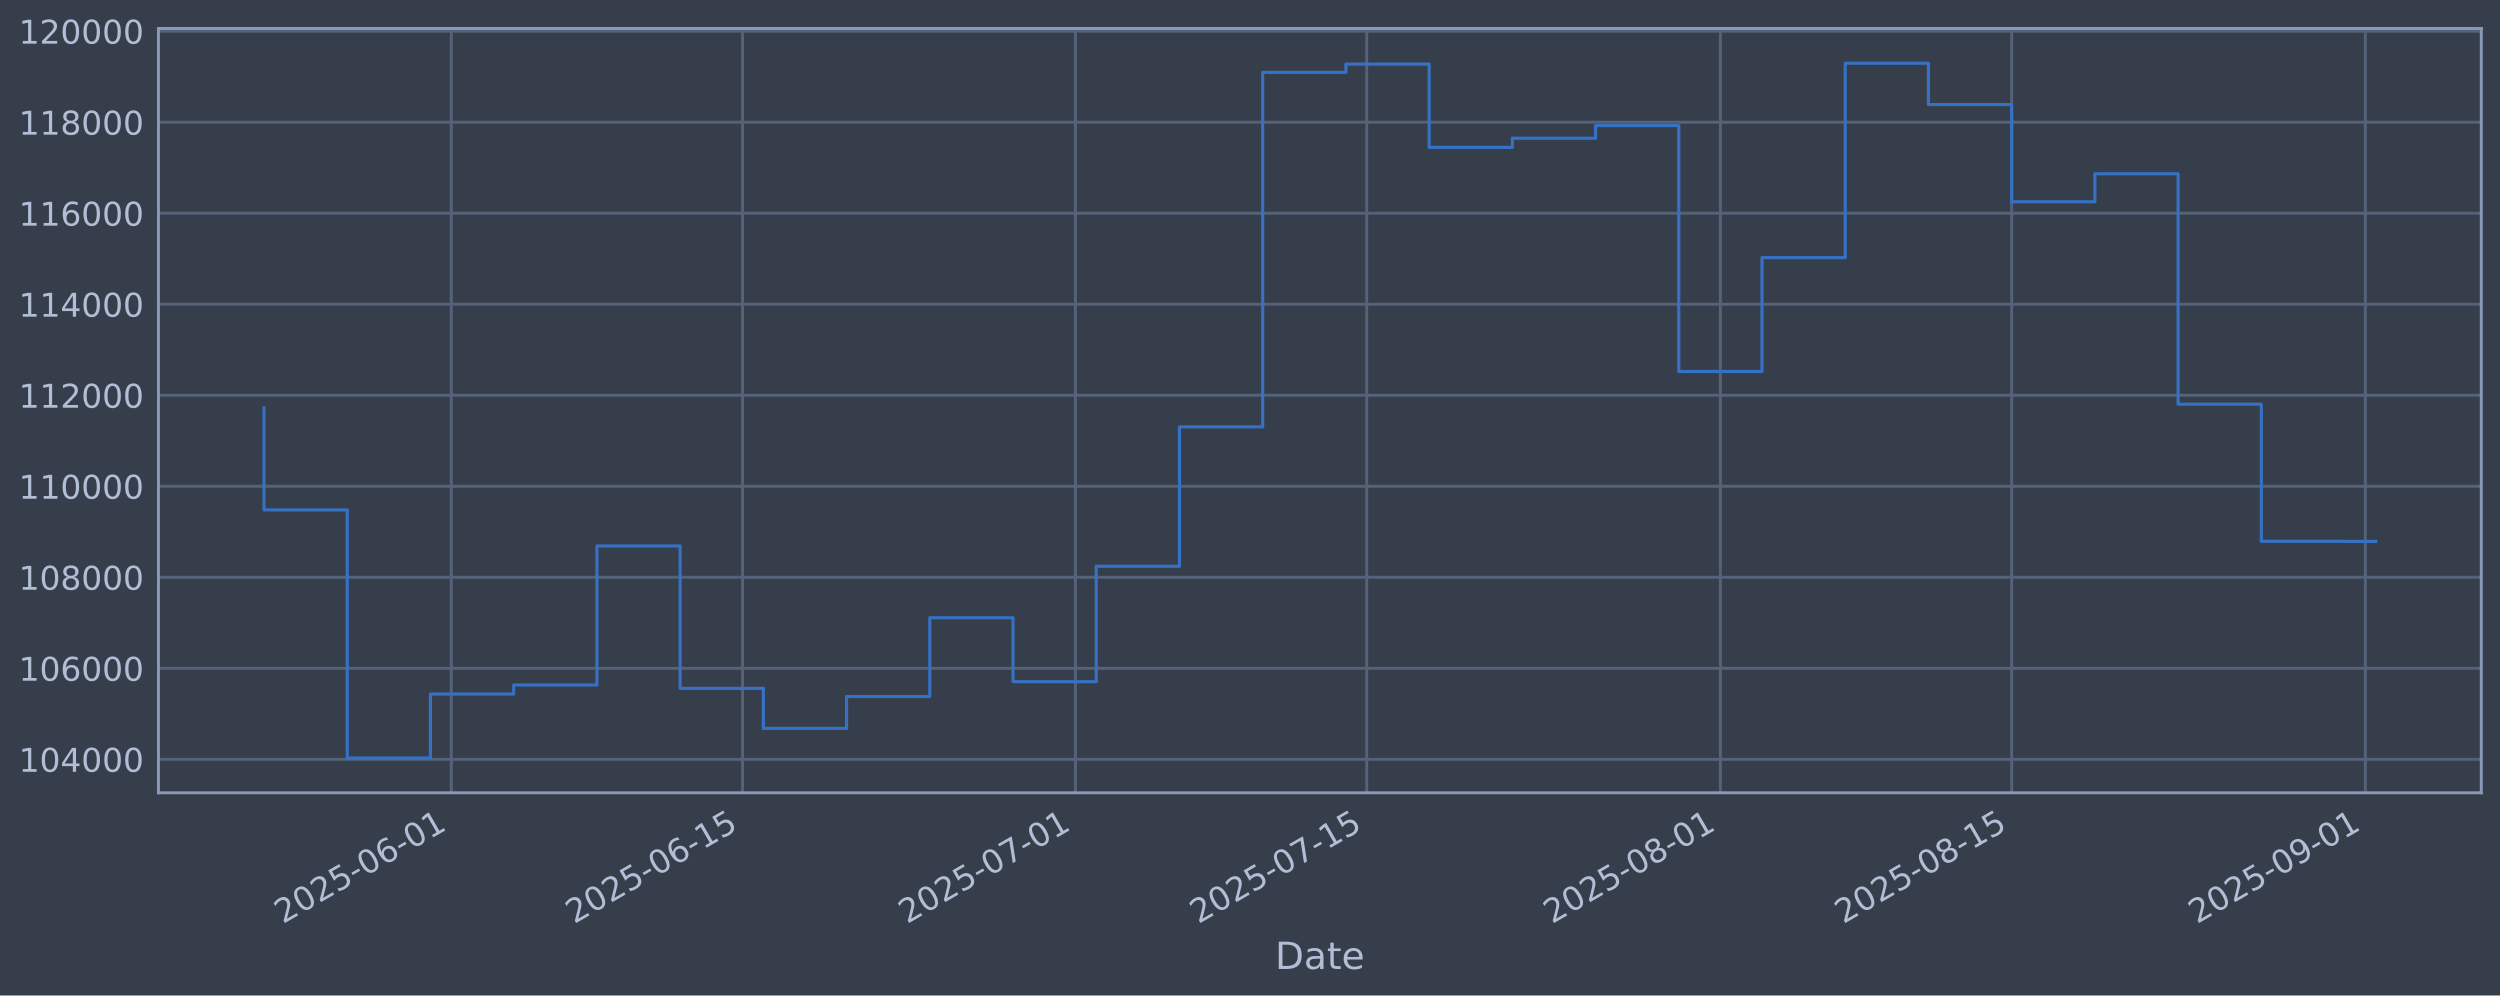
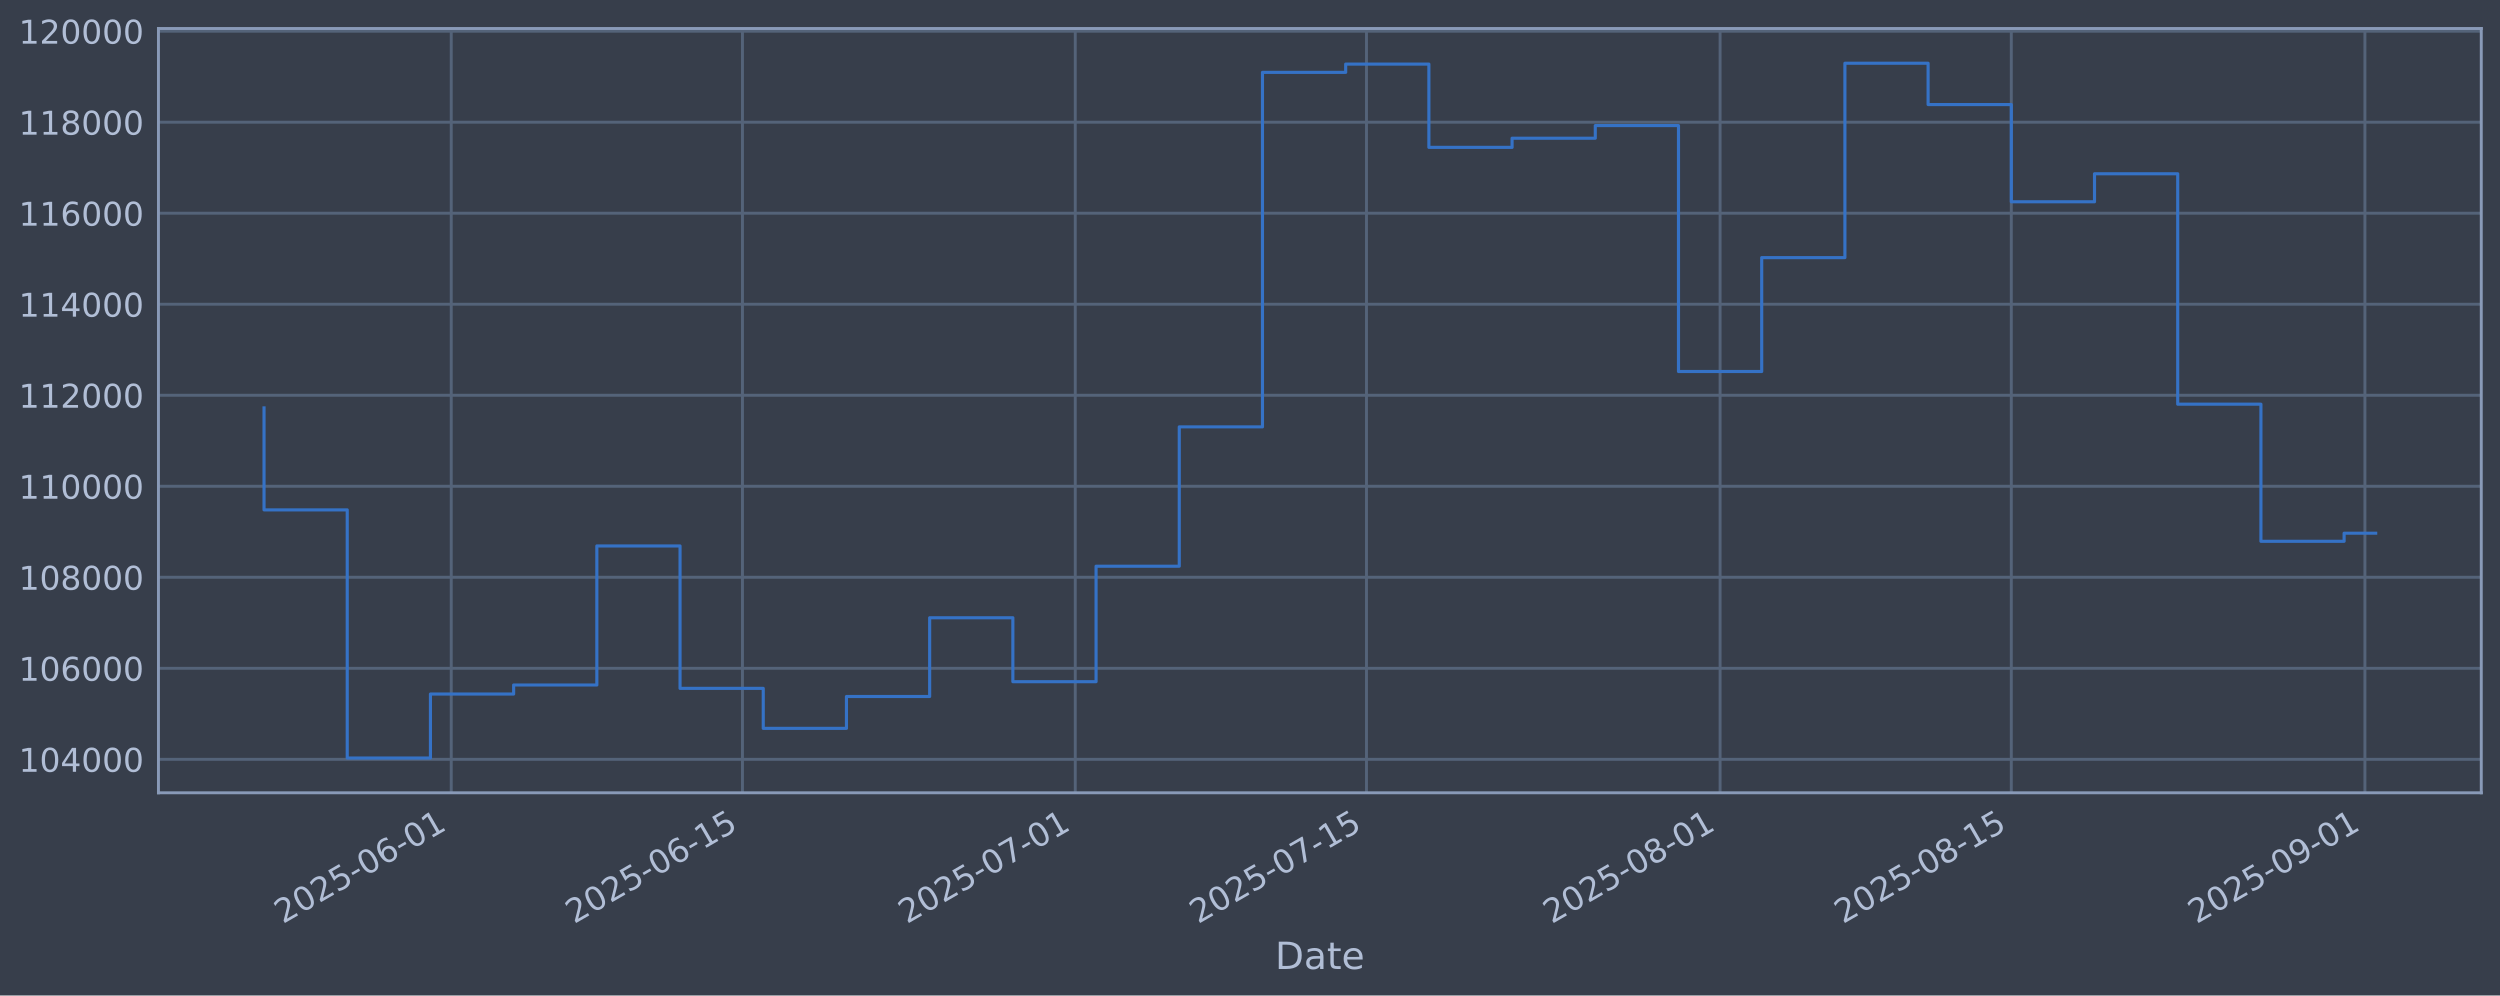
<svg xmlns="http://www.w3.org/2000/svg" xmlns:xlink="http://www.w3.org/1999/xlink" width="960.9pt" height="382.628pt" viewBox="0 0 960.9 382.628" version="1.1">
  <defs>
    <style type="text/css">*{stroke-linejoin: round; stroke-linecap: butt}</style>
  </defs>
  <g id="figure_1">
    <g id="patch_1">
      <path d="M 0 382.628  L 960.9 382.628  L 960.9 0  L 0 0  z " style="fill: #373e4b" />
    </g>
    <g id="axes_1">
      <g id="patch_2">
        <path d="M 60.901 304.718  L 953.701 304.718  L 953.701 10.958  L 60.901 10.958  z " style="fill: #373e4b" />
      </g>
      <g id="matplotlib.axis_1">
        <g id="xtick_1">
          <g id="line2d_1">
-             <path d="M 173.453 304.718  L 173.453 10.958  " clip-path="url(#pfb614178ea)" style="fill: none; stroke: #546379; stroke-width: 1.12; stroke-linecap: square" />
+             <path d="M 173.438 304.718  L 173.438 10.958  " clip-path="url(#p4d20539a6a)" style="fill: none; stroke: #546379; stroke-width: 1.12; stroke-linecap: square" />
          </g>
          <g id="line2d_2" />
          <g id="text_1">
-             <g style="fill: #b1bed6" transform="translate(108.7271 355.2226) rotate(-30) scale(0.126 -0.126)">
+             <g style="fill: #b1bed6" transform="translate(108.7121 355.2226) rotate(-30) scale(0.126 -0.126)">
              <defs>
                <path id="DejaVuSans-32" d="M 1228 531  L 3431 531  L 3431 0  L 469 0  L 469 531  Q 828 903 1448 1529  Q 2069 2156 2228 2338  Q 2531 2678 2651 2914  Q 2772 3150 2772 3378  Q 2772 3750 2511 3984  Q 2250 4219 1831 4219  Q 1534 4219 1204 4116  Q 875 4013 500 3803  L 500 4441  Q 881 4594 1212 4672  Q 1544 4750 1819 4750  Q 2544 4750 2975 4387  Q 3406 4025 3406 3419  Q 3406 3131 3298 2873  Q 3191 2616 2906 2266  Q 2828 2175 2409 1742  Q 1991 1309 1228 531  z " transform="scale(0.015625)" />
                <path id="DejaVuSans-30" d="M 2034 4250  Q 1547 4250 1301 3770  Q 1056 3291 1056 2328  Q 1056 1369 1301 889  Q 1547 409 2034 409  Q 2525 409 2770 889  Q 3016 1369 3016 2328  Q 3016 3291 2770 3770  Q 2525 4250 2034 4250  z M 2034 4750  Q 2819 4750 3233 4129  Q 3647 3509 3647 2328  Q 3647 1150 3233 529  Q 2819 -91 2034 -91  Q 1250 -91 836 529  Q 422 1150 422 2328  Q 422 3509 836 4129  Q 1250 4750 2034 4750  z " transform="scale(0.015625)" />
                <path id="DejaVuSans-35" d="M 691 4666  L 3169 4666  L 3169 4134  L 1269 4134  L 1269 2991  Q 1406 3038 1543 3061  Q 1681 3084 1819 3084  Q 2600 3084 3056 2656  Q 3513 2228 3513 1497  Q 3513 744 3044 326  Q 2575 -91 1722 -91  Q 1428 -91 1123 -41  Q 819 9 494 109  L 494 744  Q 775 591 1075 516  Q 1375 441 1709 441  Q 2250 441 2565 725  Q 2881 1009 2881 1497  Q 2881 1984 2565 2268  Q 2250 2553 1709 2553  Q 1456 2553 1204 2497  Q 953 2441 691 2322  L 691 4666  z " transform="scale(0.015625)" />
                <path id="DejaVuSans-2d" d="M 313 2009  L 1997 2009  L 1997 1497  L 313 1497  L 313 2009  z " transform="scale(0.015625)" />
                <path id="DejaVuSans-36" d="M 2113 2584  Q 1688 2584 1439 2293  Q 1191 2003 1191 1497  Q 1191 994 1439 701  Q 1688 409 2113 409  Q 2538 409 2786 701  Q 3034 994 3034 1497  Q 3034 2003 2786 2293  Q 2538 2584 2113 2584  z M 3366 4563  L 3366 3988  Q 3128 4100 2886 4159  Q 2644 4219 2406 4219  Q 1781 4219 1451 3797  Q 1122 3375 1075 2522  Q 1259 2794 1537 2939  Q 1816 3084 2150 3084  Q 2853 3084 3261 2657  Q 3669 2231 3669 1497  Q 3669 778 3244 343  Q 2819 -91 2113 -91  Q 1303 -91 875 529  Q 447 1150 447 2328  Q 447 3434 972 4092  Q 1497 4750 2381 4750  Q 2619 4750 2861 4703  Q 3103 4656 3366 4563  z " transform="scale(0.015625)" />
                <path id="DejaVuSans-31" d="M 794 531  L 1825 531  L 1825 4091  L 703 3866  L 703 4441  L 1819 4666  L 2450 4666  L 2450 531  L 3481 531  L 3481 0  L 794 0  L 794 531  z " transform="scale(0.015625)" />
              </defs>
              <use xlink:href="#DejaVuSans-32" />
              <use xlink:href="#DejaVuSans-30" transform="translate(63.62305 0)" />
              <use xlink:href="#DejaVuSans-32" transform="translate(127.2461 0)" />
              <use xlink:href="#DejaVuSans-35" transform="translate(190.8691 0)" />
              <use xlink:href="#DejaVuSans-2d" transform="translate(254.4922 0)" />
              <use xlink:href="#DejaVuSans-30" transform="translate(290.5762 0)" />
              <use xlink:href="#DejaVuSans-36" transform="translate(354.1992 0)" />
              <use xlink:href="#DejaVuSans-2d" transform="translate(417.8223 0)" />
              <use xlink:href="#DejaVuSans-30" transform="translate(453.9062 0)" />
              <use xlink:href="#DejaVuSans-31" transform="translate(517.5293 0)" />
            </g>
          </g>
        </g>
        <g id="xtick_2">
          <g id="line2d_3">
-             <path d="M 285.406 304.718  L 285.406 10.958  " clip-path="url(#pfb614178ea)" style="fill: none; stroke: #546379; stroke-width: 1.12; stroke-linecap: square" />
+             <path d="M 285.368 304.718  L 285.368 10.958  " clip-path="url(#p4d20539a6a)" style="fill: none; stroke: #546379; stroke-width: 1.12; stroke-linecap: square" />
          </g>
          <g id="line2d_4" />
          <g id="text_2">
-             <g style="fill: #b1bed6" transform="translate(220.6808 355.2226) rotate(-30) scale(0.126 -0.126)">
+             <g style="fill: #b1bed6" transform="translate(220.6426 355.2226) rotate(-30) scale(0.126 -0.126)">
              <use xlink:href="#DejaVuSans-32" />
              <use xlink:href="#DejaVuSans-30" transform="translate(63.62305 0)" />
              <use xlink:href="#DejaVuSans-32" transform="translate(127.2461 0)" />
              <use xlink:href="#DejaVuSans-35" transform="translate(190.8691 0)" />
              <use xlink:href="#DejaVuSans-2d" transform="translate(254.4922 0)" />
              <use xlink:href="#DejaVuSans-30" transform="translate(290.5762 0)" />
              <use xlink:href="#DejaVuSans-36" transform="translate(354.1992 0)" />
              <use xlink:href="#DejaVuSans-2d" transform="translate(417.8223 0)" />
              <use xlink:href="#DejaVuSans-31" transform="translate(453.9062 0)" />
              <use xlink:href="#DejaVuSans-35" transform="translate(517.5293 0)" />
            </g>
          </g>
        </g>
        <g id="xtick_3">
          <g id="line2d_5">
-             <path d="M 413.353 304.718  L 413.353 10.958  " clip-path="url(#pfb614178ea)" style="fill: none; stroke: #546379; stroke-width: 1.12; stroke-linecap: square" />
+             <path d="M 413.289 304.718  L 413.289 10.958  " clip-path="url(#p4d20539a6a)" style="fill: none; stroke: #546379; stroke-width: 1.12; stroke-linecap: square" />
          </g>
          <g id="line2d_6" />
          <g id="text_3">
-             <g style="fill: #b1bed6" transform="translate(348.6279 355.2226) rotate(-30) scale(0.126 -0.126)">
+             <g style="fill: #b1bed6" transform="translate(348.5632 355.2226) rotate(-30) scale(0.126 -0.126)">
              <defs>
                <path id="DejaVuSans-37" d="M 525 4666  L 3525 4666  L 3525 4397  L 1831 0  L 1172 0  L 2766 4134  L 525 4134  L 525 4666  z " transform="scale(0.015625)" />
              </defs>
              <use xlink:href="#DejaVuSans-32" />
              <use xlink:href="#DejaVuSans-30" transform="translate(63.62305 0)" />
              <use xlink:href="#DejaVuSans-32" transform="translate(127.2461 0)" />
              <use xlink:href="#DejaVuSans-35" transform="translate(190.8691 0)" />
              <use xlink:href="#DejaVuSans-2d" transform="translate(254.4922 0)" />
              <use xlink:href="#DejaVuSans-30" transform="translate(290.5762 0)" />
              <use xlink:href="#DejaVuSans-37" transform="translate(354.1992 0)" />
              <use xlink:href="#DejaVuSans-2d" transform="translate(417.8223 0)" />
              <use xlink:href="#DejaVuSans-30" transform="translate(453.9062 0)" />
              <use xlink:href="#DejaVuSans-31" transform="translate(517.5293 0)" />
            </g>
          </g>
        </g>
        <g id="xtick_4">
          <g id="line2d_7">
-             <path d="M 525.307 304.718  L 525.307 10.958  " clip-path="url(#pfb614178ea)" style="fill: none; stroke: #546379; stroke-width: 1.12; stroke-linecap: square" />
+             <path d="M 525.219 304.718  L 525.219 10.958  " clip-path="url(#p4d20539a6a)" style="fill: none; stroke: #546379; stroke-width: 1.12; stroke-linecap: square" />
          </g>
          <g id="line2d_8" />
          <g id="text_4">
-             <g style="fill: #b1bed6" transform="translate(460.5816 355.2226) rotate(-30) scale(0.126 -0.126)">
+             <g style="fill: #b1bed6" transform="translate(460.4937 355.2226) rotate(-30) scale(0.126 -0.126)">
              <use xlink:href="#DejaVuSans-32" />
              <use xlink:href="#DejaVuSans-30" transform="translate(63.62305 0)" />
              <use xlink:href="#DejaVuSans-32" transform="translate(127.2461 0)" />
              <use xlink:href="#DejaVuSans-35" transform="translate(190.8691 0)" />
              <use xlink:href="#DejaVuSans-2d" transform="translate(254.4922 0)" />
              <use xlink:href="#DejaVuSans-30" transform="translate(290.5762 0)" />
              <use xlink:href="#DejaVuSans-37" transform="translate(354.1992 0)" />
              <use xlink:href="#DejaVuSans-2d" transform="translate(417.8223 0)" />
              <use xlink:href="#DejaVuSans-31" transform="translate(453.9062 0)" />
              <use xlink:href="#DejaVuSans-35" transform="translate(517.5293 0)" />
            </g>
          </g>
        </g>
        <g id="xtick_5">
          <g id="line2d_9">
-             <path d="M 661.251 304.718  L 661.251 10.958  " clip-path="url(#pfb614178ea)" style="fill: none; stroke: #546379; stroke-width: 1.12; stroke-linecap: square" />
+             <path d="M 661.135 304.718  L 661.135 10.958  " clip-path="url(#p4d20539a6a)" style="fill: none; stroke: #546379; stroke-width: 1.12; stroke-linecap: square" />
          </g>
          <g id="line2d_10" />
          <g id="text_5">
-             <g style="fill: #b1bed6" transform="translate(596.5254 355.2226) rotate(-30) scale(0.126 -0.126)">
+             <g style="fill: #b1bed6" transform="translate(596.4093 355.2226) rotate(-30) scale(0.126 -0.126)">
              <defs>
                <path id="DejaVuSans-38" d="M 2034 2216  Q 1584 2216 1326 1975  Q 1069 1734 1069 1313  Q 1069 891 1326 650  Q 1584 409 2034 409  Q 2484 409 2743 651  Q 3003 894 3003 1313  Q 3003 1734 2745 1975  Q 2488 2216 2034 2216  z M 1403 2484  Q 997 2584 770 2862  Q 544 3141 544 3541  Q 544 4100 942 4425  Q 1341 4750 2034 4750  Q 2731 4750 3128 4425  Q 3525 4100 3525 3541  Q 3525 3141 3298 2862  Q 3072 2584 2669 2484  Q 3125 2378 3379 2068  Q 3634 1759 3634 1313  Q 3634 634 3220 271  Q 2806 -91 2034 -91  Q 1263 -91 848 271  Q 434 634 434 1313  Q 434 1759 690 2068  Q 947 2378 1403 2484  z M 1172 3481  Q 1172 3119 1398 2916  Q 1625 2713 2034 2713  Q 2441 2713 2670 2916  Q 2900 3119 2900 3481  Q 2900 3844 2670 4047  Q 2441 4250 2034 4250  Q 1625 4250 1398 4047  Q 1172 3844 1172 3481  z " transform="scale(0.015625)" />
              </defs>
              <use xlink:href="#DejaVuSans-32" />
              <use xlink:href="#DejaVuSans-30" transform="translate(63.62305 0)" />
              <use xlink:href="#DejaVuSans-32" transform="translate(127.2461 0)" />
              <use xlink:href="#DejaVuSans-35" transform="translate(190.8691 0)" />
              <use xlink:href="#DejaVuSans-2d" transform="translate(254.4922 0)" />
              <use xlink:href="#DejaVuSans-30" transform="translate(290.5762 0)" />
              <use xlink:href="#DejaVuSans-38" transform="translate(354.1992 0)" />
              <use xlink:href="#DejaVuSans-2d" transform="translate(417.8223 0)" />
              <use xlink:href="#DejaVuSans-30" transform="translate(453.9062 0)" />
              <use xlink:href="#DejaVuSans-31" transform="translate(517.5293 0)" />
            </g>
          </g>
        </g>
        <g id="xtick_6">
          <g id="line2d_11">
-             <path d="M 773.205 304.718  L 773.205 10.958  " clip-path="url(#pfb614178ea)" style="fill: none; stroke: #546379; stroke-width: 1.12; stroke-linecap: square" />
+             <path d="M 773.065 304.718  L 773.065 10.958  " clip-path="url(#p4d20539a6a)" style="fill: none; stroke: #546379; stroke-width: 1.12; stroke-linecap: square" />
          </g>
          <g id="line2d_12" />
          <g id="text_6">
-             <g style="fill: #b1bed6" transform="translate(708.4791 355.2226) rotate(-30) scale(0.126 -0.126)">
+             <g style="fill: #b1bed6" transform="translate(708.3398 355.2226) rotate(-30) scale(0.126 -0.126)">
              <use xlink:href="#DejaVuSans-32" />
              <use xlink:href="#DejaVuSans-30" transform="translate(63.62305 0)" />
              <use xlink:href="#DejaVuSans-32" transform="translate(127.2461 0)" />
              <use xlink:href="#DejaVuSans-35" transform="translate(190.8691 0)" />
              <use xlink:href="#DejaVuSans-2d" transform="translate(254.4922 0)" />
              <use xlink:href="#DejaVuSans-30" transform="translate(290.5762 0)" />
              <use xlink:href="#DejaVuSans-38" transform="translate(354.1992 0)" />
              <use xlink:href="#DejaVuSans-2d" transform="translate(417.8223 0)" />
              <use xlink:href="#DejaVuSans-31" transform="translate(453.9062 0)" />
              <use xlink:href="#DejaVuSans-35" transform="translate(517.5293 0)" />
            </g>
          </g>
        </g>
        <g id="xtick_7">
          <g id="line2d_13">
-             <path d="M 909.148 304.718  L 909.148 10.958  " clip-path="url(#pfb614178ea)" style="fill: none; stroke: #546379; stroke-width: 1.12; stroke-linecap: square" />
+             <path d="M 908.981 304.718  L 908.981 10.958  " clip-path="url(#p4d20539a6a)" style="fill: none; stroke: #546379; stroke-width: 1.12; stroke-linecap: square" />
          </g>
          <g id="line2d_14" />
          <g id="text_7">
-             <g style="fill: #b1bed6" transform="translate(844.4229 355.2226) rotate(-30) scale(0.126 -0.126)">
+             <g style="fill: #b1bed6" transform="translate(844.2554 355.2226) rotate(-30) scale(0.126 -0.126)">
              <defs>
                <path id="DejaVuSans-39" d="M 703 97  L 703 672  Q 941 559 1184 500  Q 1428 441 1663 441  Q 2288 441 2617 861  Q 2947 1281 2994 2138  Q 2813 1869 2534 1725  Q 2256 1581 1919 1581  Q 1219 1581 811 2004  Q 403 2428 403 3163  Q 403 3881 828 4315  Q 1253 4750 1959 4750  Q 2769 4750 3195 4129  Q 3622 3509 3622 2328  Q 3622 1225 3098 567  Q 2575 -91 1691 -91  Q 1453 -91 1209 -44  Q 966 3 703 97  z M 1959 2075  Q 2384 2075 2632 2365  Q 2881 2656 2881 3163  Q 2881 3666 2632 3958  Q 2384 4250 1959 4250  Q 1534 4250 1286 3958  Q 1038 3666 1038 3163  Q 1038 2656 1286 2365  Q 1534 2075 1959 2075  z " transform="scale(0.015625)" />
              </defs>
              <use xlink:href="#DejaVuSans-32" />
              <use xlink:href="#DejaVuSans-30" transform="translate(63.62305 0)" />
              <use xlink:href="#DejaVuSans-32" transform="translate(127.2461 0)" />
              <use xlink:href="#DejaVuSans-35" transform="translate(190.8691 0)" />
              <use xlink:href="#DejaVuSans-2d" transform="translate(254.4922 0)" />
              <use xlink:href="#DejaVuSans-30" transform="translate(290.5762 0)" />
              <use xlink:href="#DejaVuSans-39" transform="translate(354.1992 0)" />
              <use xlink:href="#DejaVuSans-2d" transform="translate(417.8223 0)" />
              <use xlink:href="#DejaVuSans-30" transform="translate(453.9062 0)" />
              <use xlink:href="#DejaVuSans-31" transform="translate(517.5293 0)" />
            </g>
          </g>
        </g>
        <g id="text_8">
          <g style="fill: #b1bed6" transform="translate(490.0914 372.4337) scale(0.144 -0.144)">
            <defs>
              <path id="DejaVuSans-44" d="M 1259 4147  L 1259 519  L 2022 519  Q 2988 519 3436 956  Q 3884 1394 3884 2338  Q 3884 3275 3436 3711  Q 2988 4147 2022 4147  L 1259 4147  z M 628 4666  L 1925 4666  Q 3281 4666 3915 4102  Q 4550 3538 4550 2338  Q 4550 1131 3912 565  Q 3275 0 1925 0  L 628 0  L 628 4666  z " transform="scale(0.015625)" />
              <path id="DejaVuSans-61" d="M 2194 1759  Q 1497 1759 1228 1600  Q 959 1441 959 1056  Q 959 750 1161 570  Q 1363 391 1709 391  Q 2188 391 2477 730  Q 2766 1069 2766 1631  L 2766 1759  L 2194 1759  z M 3341 1997  L 3341 0  L 2766 0  L 2766 531  Q 2569 213 2275 61  Q 1981 -91 1556 -91  Q 1019 -91 701 211  Q 384 513 384 1019  Q 384 1609 779 1909  Q 1175 2209 1959 2209  L 2766 2209  L 2766 2266  Q 2766 2663 2505 2880  Q 2244 3097 1772 3097  Q 1472 3097 1187 3025  Q 903 2953 641 2809  L 641 3341  Q 956 3463 1253 3523  Q 1550 3584 1831 3584  Q 2591 3584 2966 3190  Q 3341 2797 3341 1997  z " transform="scale(0.015625)" />
              <path id="DejaVuSans-74" d="M 1172 4494  L 1172 3500  L 2356 3500  L 2356 3053  L 1172 3053  L 1172 1153  Q 1172 725 1289 603  Q 1406 481 1766 481  L 2356 481  L 2356 0  L 1766 0  Q 1100 0 847 248  Q 594 497 594 1153  L 594 3053  L 172 3053  L 172 3500  L 594 3500  L 594 4494  L 1172 4494  z " transform="scale(0.015625)" />
              <path id="DejaVuSans-65" d="M 3597 1894  L 3597 1613  L 953 1613  Q 991 1019 1311 708  Q 1631 397 2203 397  Q 2534 397 2845 478  Q 3156 559 3463 722  L 3463 178  Q 3153 47 2828 -22  Q 2503 -91 2169 -91  Q 1331 -91 842 396  Q 353 884 353 1716  Q 353 2575 817 3079  Q 1281 3584 2069 3584  Q 2775 3584 3186 3129  Q 3597 2675 3597 1894  z M 3022 2063  Q 3016 2534 2758 2815  Q 2500 3097 2075 3097  Q 1594 3097 1305 2825  Q 1016 2553 972 2059  L 3022 2063  z " transform="scale(0.015625)" />
            </defs>
            <use xlink:href="#DejaVuSans-44" />
            <use xlink:href="#DejaVuSans-61" transform="translate(77.00195 0)" />
            <use xlink:href="#DejaVuSans-74" transform="translate(138.2812 0)" />
            <use xlink:href="#DejaVuSans-65" transform="translate(177.4902 0)" />
          </g>
        </g>
      </g>
      <g id="matplotlib.axis_2">
        <g id="ytick_1">
          <g id="line2d_15">
-             <path d="M 60.901 291.85  L 953.701 291.85  " clip-path="url(#pfb614178ea)" style="fill: none; stroke: #546379; stroke-width: 1.12; stroke-linecap: square" />
+             <path d="M 60.901 291.85  L 953.701 291.85  " clip-path="url(#p4d20539a6a)" style="fill: none; stroke: #546379; stroke-width: 1.12; stroke-linecap: square" />
          </g>
          <g id="line2d_16" />
          <g id="text_9">
            <g style="fill: #b1bed6" transform="translate(7.2 296.6367) scale(0.126 -0.126)">
              <defs>
                <path id="DejaVuSans-34" d="M 2419 4116  L 825 1625  L 2419 1625  L 2419 4116  z M 2253 4666  L 3047 4666  L 3047 1625  L 3713 1625  L 3713 1100  L 3047 1100  L 3047 0  L 2419 0  L 2419 1100  L 313 1100  L 313 1709  L 2253 4666  z " transform="scale(0.015625)" />
              </defs>
              <use xlink:href="#DejaVuSans-31" />
              <use xlink:href="#DejaVuSans-30" transform="translate(63.62305 0)" />
              <use xlink:href="#DejaVuSans-34" transform="translate(127.2461 0)" />
              <use xlink:href="#DejaVuSans-30" transform="translate(190.8691 0)" />
              <use xlink:href="#DejaVuSans-30" transform="translate(254.4922 0)" />
              <use xlink:href="#DejaVuSans-30" transform="translate(318.1152 0)" />
            </g>
          </g>
        </g>
        <g id="ytick_2">
          <g id="line2d_17">
-             <path d="M 60.901 256.867  L 953.701 256.867  " clip-path="url(#pfb614178ea)" style="fill: none; stroke: #546379; stroke-width: 1.12; stroke-linecap: square" />
+             <path d="M 60.901 256.867  L 953.701 256.867  " clip-path="url(#p4d20539a6a)" style="fill: none; stroke: #546379; stroke-width: 1.12; stroke-linecap: square" />
          </g>
          <g id="line2d_18" />
          <g id="text_10">
            <g style="fill: #b1bed6" transform="translate(7.2 261.6538) scale(0.126 -0.126)">
              <use xlink:href="#DejaVuSans-31" />
              <use xlink:href="#DejaVuSans-30" transform="translate(63.62305 0)" />
              <use xlink:href="#DejaVuSans-36" transform="translate(127.2461 0)" />
              <use xlink:href="#DejaVuSans-30" transform="translate(190.8691 0)" />
              <use xlink:href="#DejaVuSans-30" transform="translate(254.4922 0)" />
              <use xlink:href="#DejaVuSans-30" transform="translate(318.1152 0)" />
            </g>
          </g>
        </g>
        <g id="ytick_3">
          <g id="line2d_19">
-             <path d="M 60.901 221.884  L 953.701 221.884  " clip-path="url(#pfb614178ea)" style="fill: none; stroke: #546379; stroke-width: 1.12; stroke-linecap: square" />
+             <path d="M 60.901 221.884  L 953.701 221.884  " clip-path="url(#p4d20539a6a)" style="fill: none; stroke: #546379; stroke-width: 1.12; stroke-linecap: square" />
          </g>
          <g id="line2d_20" />
          <g id="text_11">
            <g style="fill: #b1bed6" transform="translate(7.2 226.671) scale(0.126 -0.126)">
              <use xlink:href="#DejaVuSans-31" />
              <use xlink:href="#DejaVuSans-30" transform="translate(63.62305 0)" />
              <use xlink:href="#DejaVuSans-38" transform="translate(127.2461 0)" />
              <use xlink:href="#DejaVuSans-30" transform="translate(190.8691 0)" />
              <use xlink:href="#DejaVuSans-30" transform="translate(254.4922 0)" />
              <use xlink:href="#DejaVuSans-30" transform="translate(318.1152 0)" />
            </g>
          </g>
        </g>
        <g id="ytick_4">
          <g id="line2d_21">
-             <path d="M 60.901 186.901  L 953.701 186.901  " clip-path="url(#pfb614178ea)" style="fill: none; stroke: #546379; stroke-width: 1.12; stroke-linecap: square" />
+             <path d="M 60.901 186.901  L 953.701 186.901  " clip-path="url(#p4d20539a6a)" style="fill: none; stroke: #546379; stroke-width: 1.12; stroke-linecap: square" />
          </g>
          <g id="line2d_22" />
          <g id="text_12">
            <g style="fill: #b1bed6" transform="translate(7.2 191.6882) scale(0.126 -0.126)">
              <use xlink:href="#DejaVuSans-31" />
              <use xlink:href="#DejaVuSans-31" transform="translate(63.62305 0)" />
              <use xlink:href="#DejaVuSans-30" transform="translate(127.2461 0)" />
              <use xlink:href="#DejaVuSans-30" transform="translate(190.8691 0)" />
              <use xlink:href="#DejaVuSans-30" transform="translate(254.4922 0)" />
              <use xlink:href="#DejaVuSans-30" transform="translate(318.1152 0)" />
            </g>
          </g>
        </g>
        <g id="ytick_5">
          <g id="line2d_23">
-             <path d="M 60.901 151.918  L 953.701 151.918  " clip-path="url(#pfb614178ea)" style="fill: none; stroke: #546379; stroke-width: 1.12; stroke-linecap: square" />
+             <path d="M 60.901 151.918  L 953.701 151.918  " clip-path="url(#p4d20539a6a)" style="fill: none; stroke: #546379; stroke-width: 1.12; stroke-linecap: square" />
          </g>
          <g id="line2d_24" />
          <g id="text_13">
            <g style="fill: #b1bed6" transform="translate(7.2 156.7053) scale(0.126 -0.126)">
              <use xlink:href="#DejaVuSans-31" />
              <use xlink:href="#DejaVuSans-31" transform="translate(63.62305 0)" />
              <use xlink:href="#DejaVuSans-32" transform="translate(127.2461 0)" />
              <use xlink:href="#DejaVuSans-30" transform="translate(190.8691 0)" />
              <use xlink:href="#DejaVuSans-30" transform="translate(254.4922 0)" />
              <use xlink:href="#DejaVuSans-30" transform="translate(318.1152 0)" />
            </g>
          </g>
        </g>
        <g id="ytick_6">
          <g id="line2d_25">
-             <path d="M 60.901 116.936  L 953.701 116.936  " clip-path="url(#pfb614178ea)" style="fill: none; stroke: #546379; stroke-width: 1.12; stroke-linecap: square" />
+             <path d="M 60.901 116.936  L 953.701 116.936  " clip-path="url(#p4d20539a6a)" style="fill: none; stroke: #546379; stroke-width: 1.12; stroke-linecap: square" />
          </g>
          <g id="line2d_26" />
          <g id="text_14">
            <g style="fill: #b1bed6" transform="translate(7.2 121.7225) scale(0.126 -0.126)">
              <use xlink:href="#DejaVuSans-31" />
              <use xlink:href="#DejaVuSans-31" transform="translate(63.62305 0)" />
              <use xlink:href="#DejaVuSans-34" transform="translate(127.2461 0)" />
              <use xlink:href="#DejaVuSans-30" transform="translate(190.8691 0)" />
              <use xlink:href="#DejaVuSans-30" transform="translate(254.4922 0)" />
              <use xlink:href="#DejaVuSans-30" transform="translate(318.1152 0)" />
            </g>
          </g>
        </g>
        <g id="ytick_7">
          <g id="line2d_27">
-             <path d="M 60.901 81.953  L 953.701 81.953  " clip-path="url(#pfb614178ea)" style="fill: none; stroke: #546379; stroke-width: 1.12; stroke-linecap: square" />
+             <path d="M 60.901 81.953  L 953.701 81.953  " clip-path="url(#p4d20539a6a)" style="fill: none; stroke: #546379; stroke-width: 1.12; stroke-linecap: square" />
          </g>
          <g id="line2d_28" />
          <g id="text_15">
            <g style="fill: #b1bed6" transform="translate(7.2 86.73969) scale(0.126 -0.126)">
              <use xlink:href="#DejaVuSans-31" />
              <use xlink:href="#DejaVuSans-31" transform="translate(63.62305 0)" />
              <use xlink:href="#DejaVuSans-36" transform="translate(127.2461 0)" />
              <use xlink:href="#DejaVuSans-30" transform="translate(190.8691 0)" />
              <use xlink:href="#DejaVuSans-30" transform="translate(254.4922 0)" />
              <use xlink:href="#DejaVuSans-30" transform="translate(318.1152 0)" />
            </g>
          </g>
        </g>
        <g id="ytick_8">
          <g id="line2d_29">
-             <path d="M 60.901 46.97  L 953.701 46.97  " clip-path="url(#pfb614178ea)" style="fill: none; stroke: #546379; stroke-width: 1.12; stroke-linecap: square" />
+             <path d="M 60.901 46.97  L 953.701 46.97  " clip-path="url(#p4d20539a6a)" style="fill: none; stroke: #546379; stroke-width: 1.12; stroke-linecap: square" />
          </g>
          <g id="line2d_30" />
          <g id="text_16">
            <g style="fill: #b1bed6" transform="translate(7.2 51.75686) scale(0.126 -0.126)">
              <use xlink:href="#DejaVuSans-31" />
              <use xlink:href="#DejaVuSans-31" transform="translate(63.62305 0)" />
              <use xlink:href="#DejaVuSans-38" transform="translate(127.2461 0)" />
              <use xlink:href="#DejaVuSans-30" transform="translate(190.8691 0)" />
              <use xlink:href="#DejaVuSans-30" transform="translate(254.4922 0)" />
              <use xlink:href="#DejaVuSans-30" transform="translate(318.1152 0)" />
            </g>
          </g>
        </g>
        <g id="ytick_9">
          <g id="line2d_31">
-             <path d="M 60.901 11.987  L 953.701 11.987  " clip-path="url(#pfb614178ea)" style="fill: none; stroke: #546379; stroke-width: 1.12; stroke-linecap: square" />
+             <path d="M 60.901 11.987  L 953.701 11.987  " clip-path="url(#p4d20539a6a)" style="fill: none; stroke: #546379; stroke-width: 1.12; stroke-linecap: square" />
          </g>
          <g id="line2d_32" />
          <g id="text_17">
            <g style="fill: #b1bed6" transform="translate(7.2 16.77403) scale(0.126 -0.126)">
              <use xlink:href="#DejaVuSans-31" />
              <use xlink:href="#DejaVuSans-32" transform="translate(63.62305 0)" />
              <use xlink:href="#DejaVuSans-30" transform="translate(127.2461 0)" />
              <use xlink:href="#DejaVuSans-30" transform="translate(190.8691 0)" />
              <use xlink:href="#DejaVuSans-30" transform="translate(254.4922 0)" />
              <use xlink:href="#DejaVuSans-30" transform="translate(318.1152 0)" />
            </g>
          </g>
        </g>
      </g>
      <g id="line2d_33">
-         <path d="M 101.482 156.778  L 101.482 195.974  L 133.469 195.974  L 133.469 291.366  L 165.456 291.366  L 165.456 266.759  L 197.443 266.759  L 197.443 263.286  L 229.429 263.286  L 229.429 209.841  L 261.416 209.841  L 261.416 264.586  L 293.403 264.586  L 293.403 279.95  L 325.39 279.95  L 325.39 267.706  L 357.377 267.706  L 357.377 237.446  L 389.363 237.446  L 389.363 262.012  L 421.35 262.012  L 421.35 217.631  L 453.337 217.631  L 453.337 164.07  L 485.324 164.07  L 485.324 27.81  L 517.31 27.81  L 517.31 24.636  L 549.297 24.636  L 549.297 56.646  L 581.284 56.646  L 581.284 53.121  L 613.271 53.121  L 613.271 48.272  L 645.258 48.272  L 645.258 142.793  L 677.244 142.793  L 677.244 99.016  L 709.231 99.016  L 709.231 24.311  L 741.218 24.311  L 741.218 40.185  L 773.205 40.185  L 773.205 77.56  L 805.191 77.56  L 805.191 66.788  L 837.178 66.788  L 837.178 155.356  L 869.165 155.356  L 869.165 208.052  L 901.152 208.052  L 901.152 208.113  L 913.119 208.113  " clip-path="url(#pfb614178ea)" style="fill: none; stroke: #3572c6; stroke-width: 1.2; stroke-linecap: square" />
+         <path d="M 101.482 156.778  L 101.482 195.974  L 133.462 195.974  L 133.462 291.366  L 165.443 291.366  L 165.443 266.759  L 197.423 266.759  L 197.423 263.286  L 229.403 263.286  L 229.403 209.841  L 261.383 209.841  L 261.383 264.586  L 293.363 264.586  L 293.363 279.95  L 325.343 279.95  L 325.343 267.706  L 357.323 267.706  L 357.323 237.446  L 389.304 237.446  L 389.304 262.012  L 421.284 262.012  L 421.284 217.631  L 453.264 217.631  L 453.264 164.07  L 485.244 164.07  L 485.244 27.81  L 517.224 27.81  L 517.224 24.636  L 549.204 24.636  L 549.204 56.646  L 581.184 56.646  L 581.184 53.121  L 613.165 53.121  L 613.165 48.272  L 645.145 48.272  L 645.145 142.793  L 677.125 142.793  L 677.125 99.016  L 709.105 99.016  L 709.105 24.311  L 741.085 24.311  L 741.085 40.185  L 773.065 40.185  L 773.065 77.56  L 805.045 77.56  L 805.045 66.788  L 837.026 66.788  L 837.026 155.356  L 869.006 155.356  L 869.006 208.052  L 900.986 208.052  L 900.986 204.94  L 913.119 204.94  " clip-path="url(#p4d20539a6a)" style="fill: none; stroke: #3572c6; stroke-width: 1.2; stroke-linecap: square" />
      </g>
      <g id="patch_3">
        <path d="M 60.901 304.718  L 60.901 10.958  " style="fill: none; stroke: #899ab8; stroke-width: 1.12; stroke-linejoin: miter; stroke-linecap: square" />
      </g>
      <g id="patch_4">
        <path d="M 953.701 304.718  L 953.701 10.958  " style="fill: none; stroke: #899ab8; stroke-width: 1.12; stroke-linejoin: miter; stroke-linecap: square" />
      </g>
      <g id="patch_5">
        <path d="M 60.901 304.718  L 953.701 304.718  " style="fill: none; stroke: #899ab8; stroke-width: 1.12; stroke-linejoin: miter; stroke-linecap: square" />
      </g>
      <g id="patch_6">
        <path d="M 60.901 10.958  L 953.701 10.958  " style="fill: none; stroke: #899ab8; stroke-width: 1.12; stroke-linejoin: miter; stroke-linecap: square" />
      </g>
    </g>
  </g>
  <defs>
-     <clipPath id="pfb614178ea">
+     <clipPath id="p4d20539a6a">
      <rect x="60.901" y="10.958" width="892.8" height="293.76" />
    </clipPath>
  </defs>
</svg>
